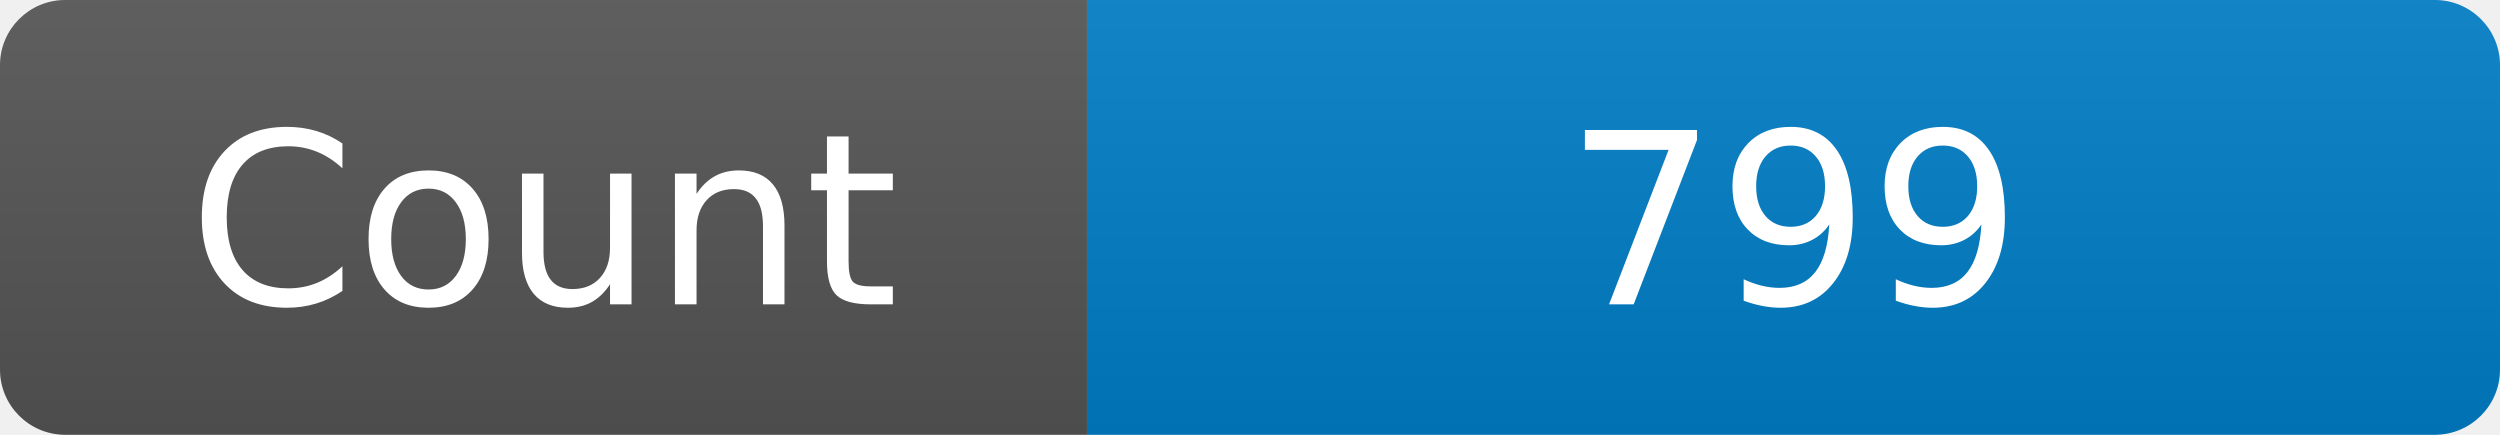
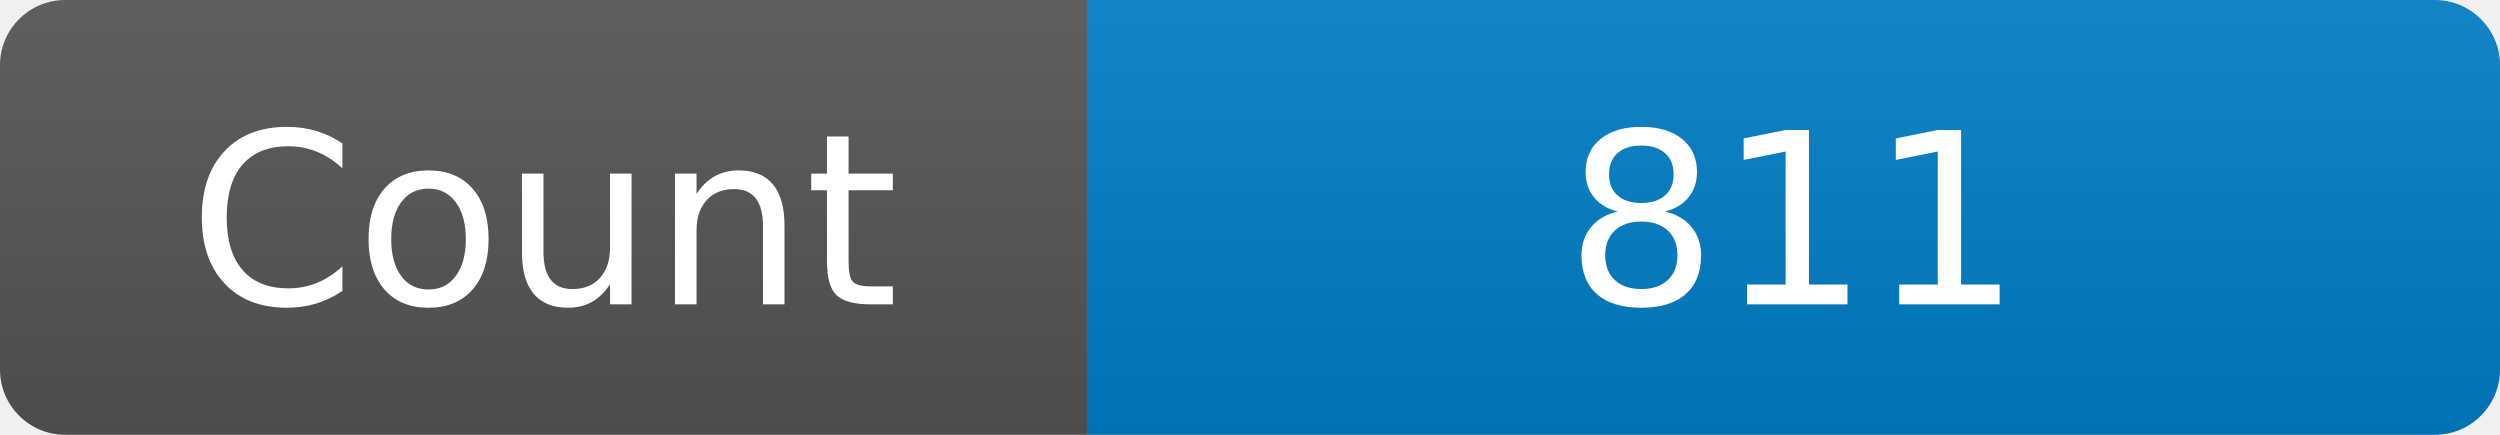
<svg xmlns="http://www.w3.org/2000/svg" width="115" height="20" role="img" aria-label="Maintained?: yes">
  <linearGradient id="s" x2="0" y2="100%">
    <stop offset="0" stop-color="#bbb" stop-opacity=".1" />
    <stop offset="1" stop-opacity=".1" />
  </linearGradient>
  <clipPath id="r">
    <rect width="115" height="20" rx="3" fill="#fff" />
  </clipPath>
  <g clip-path="url(#r)">
    <rect width="50" height="20" fill="#555" />
    <rect x="50" width="160" height="20" fill="#007ec6" />
    <rect width="115" height="20" fill="url(#s)" />
  </g>
  <g fill="#fff" text-anchor="middle" font-family="Verdana,Geneva,DejaVu Sans,sans-serif" font-size="110">
    <text x="250" y="140" transform="scale(.1)" fill="#fff">Count</text>
-     <text x="825" y="140" transform="scale(.1)" fill="#fff">799</text>
+     <text x="825" y="140" transform="scale(.1)" fill="#fff">811</text>
  </g>
</svg>
